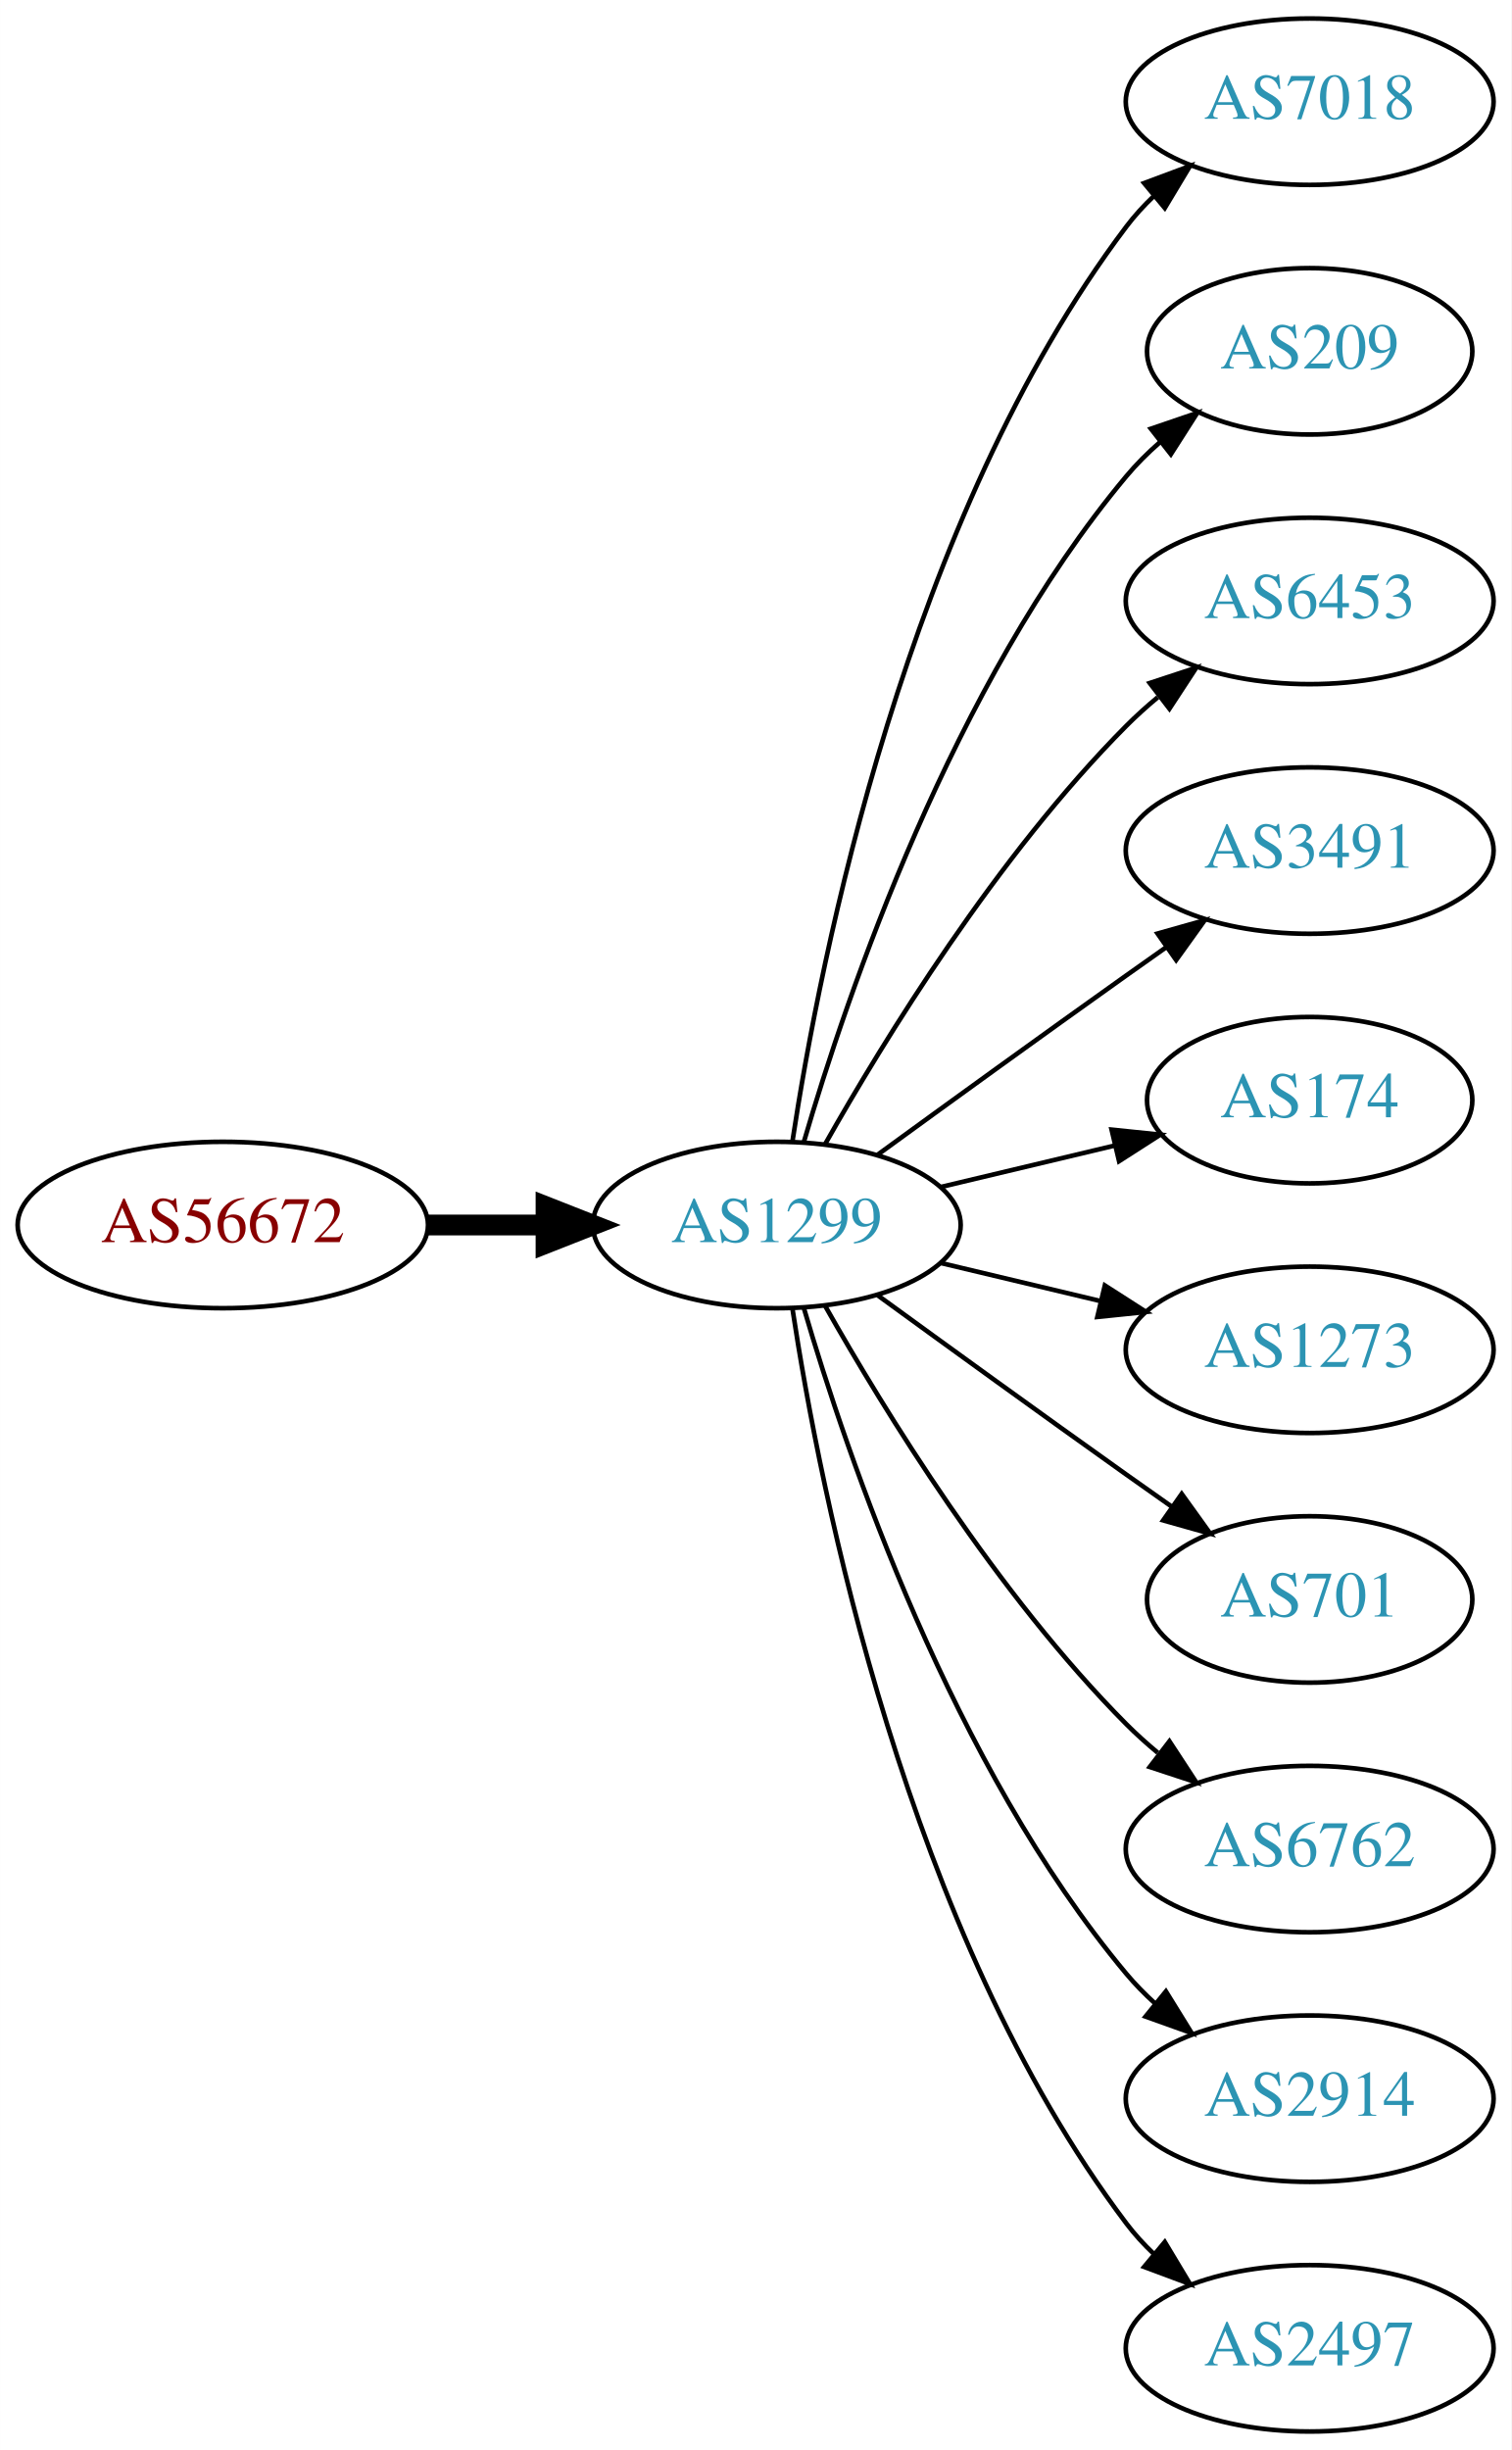
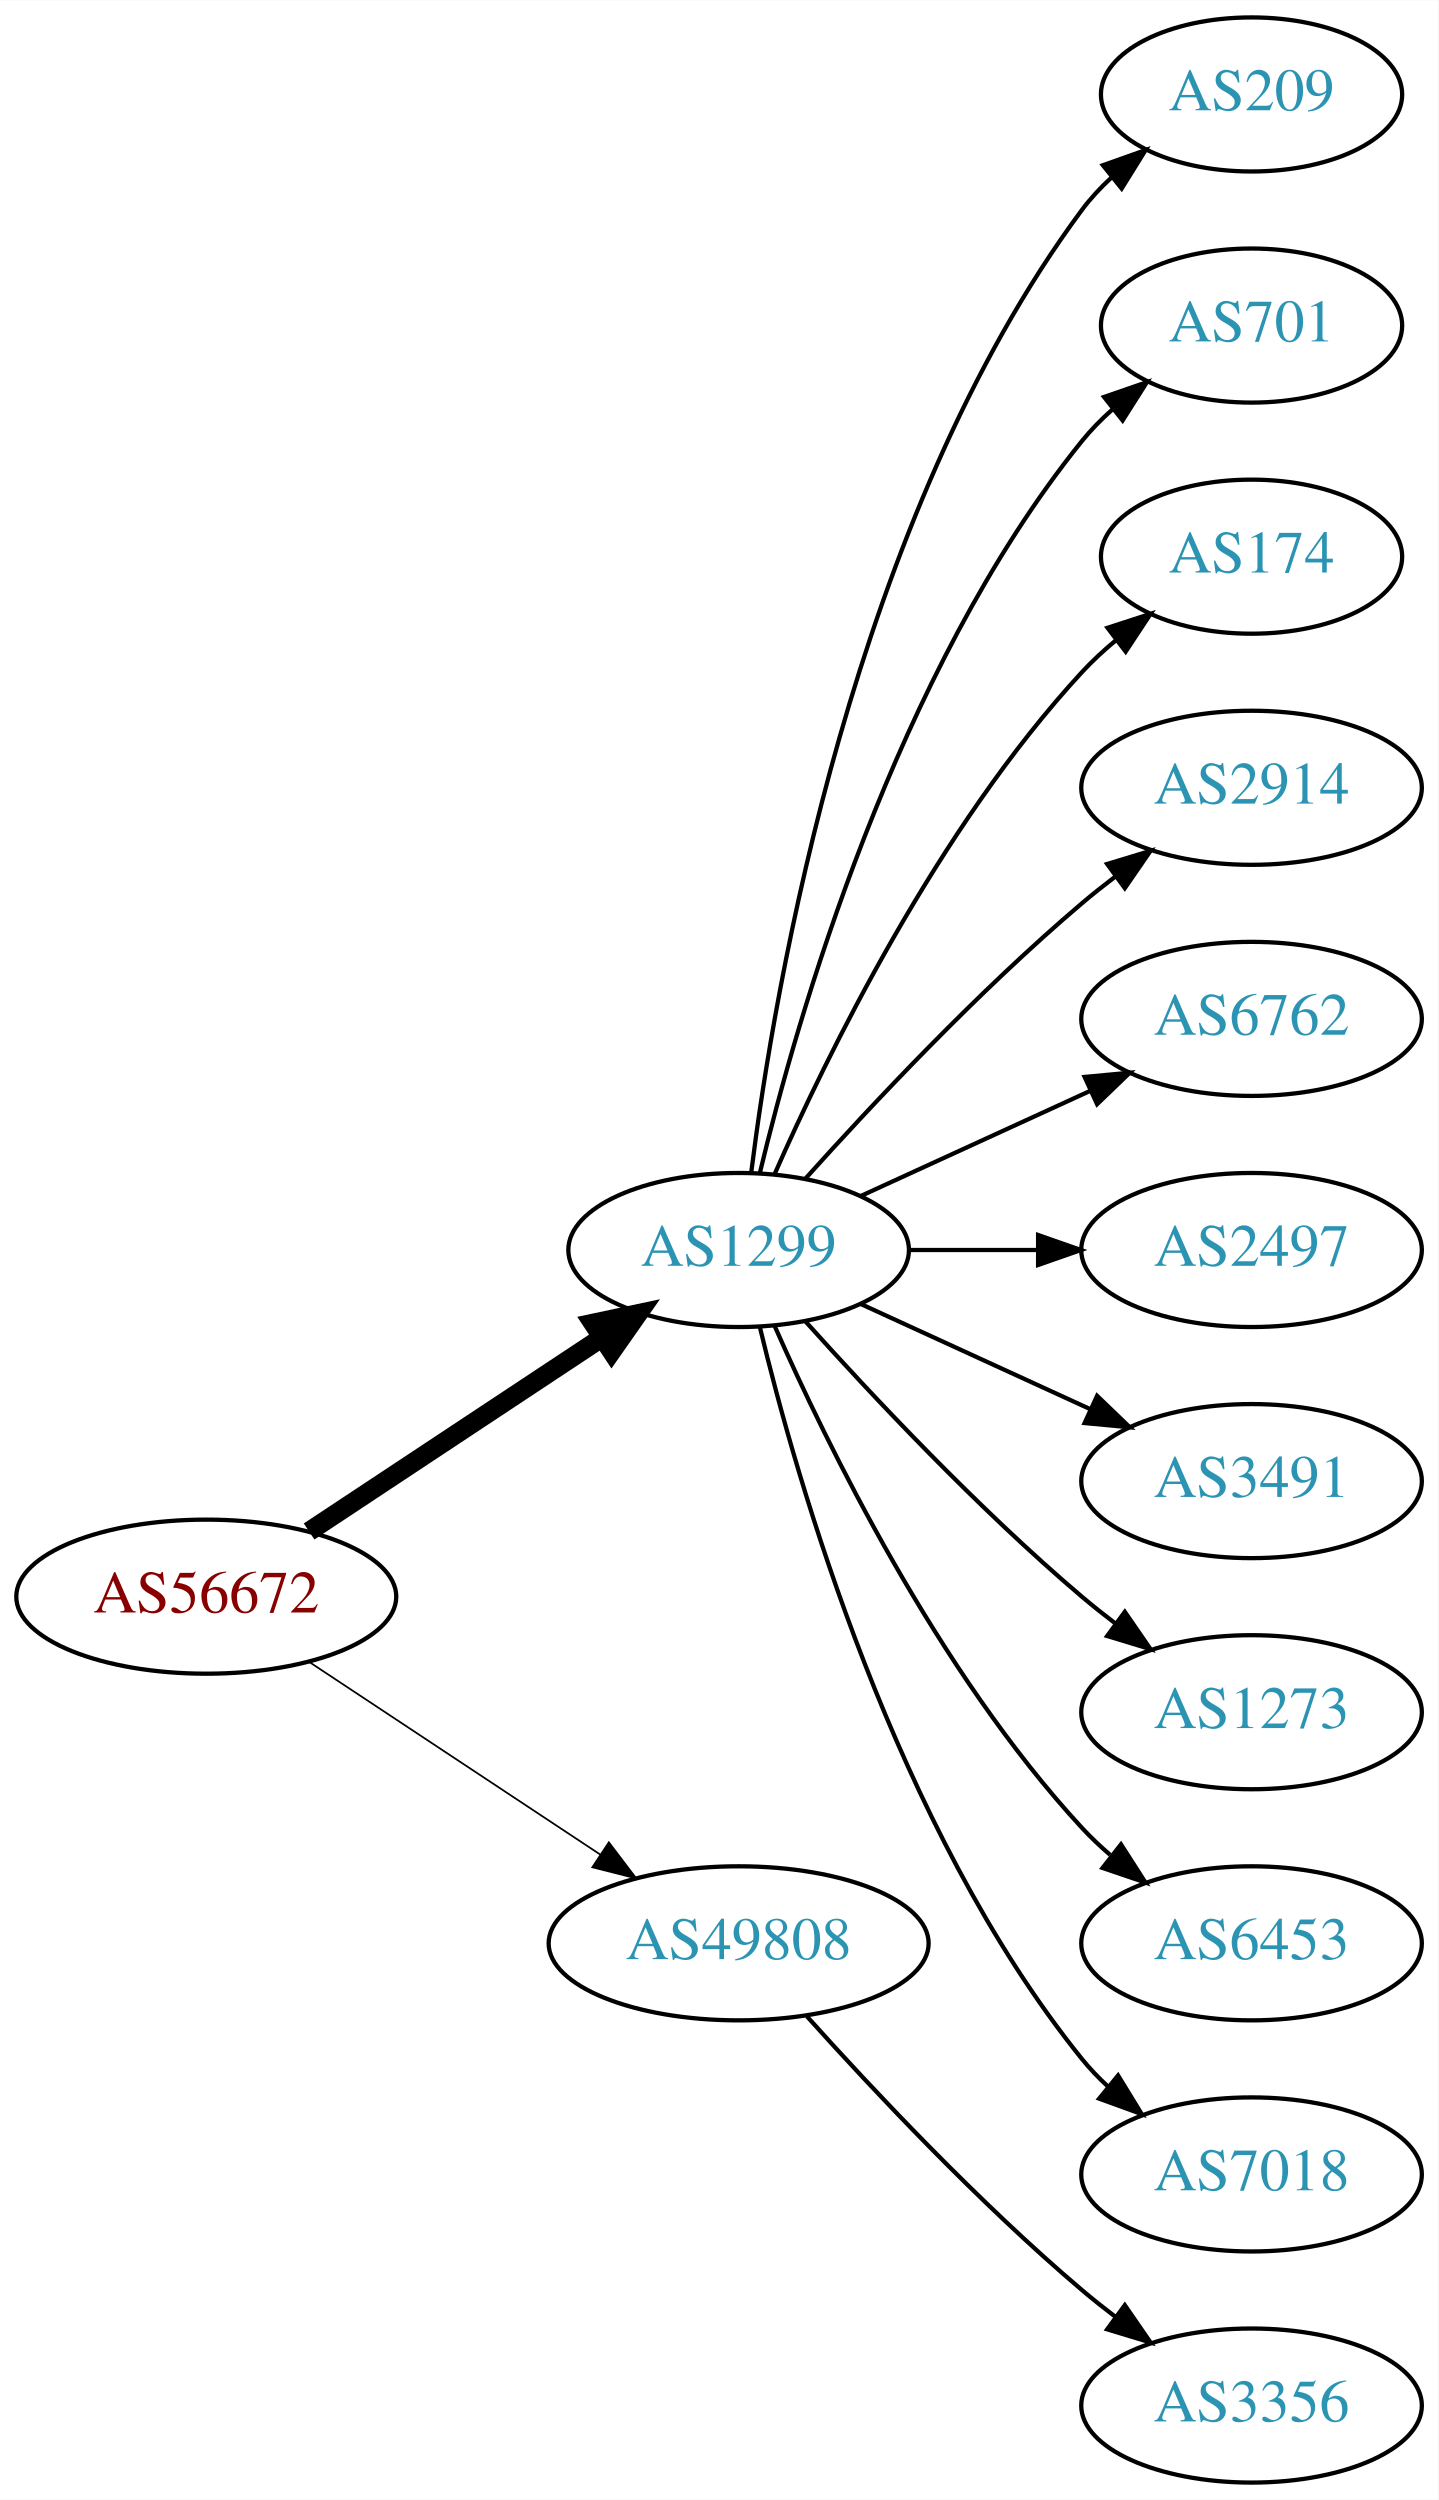
- <svg xmlns="http://www.w3.org/2000/svg" xmlns:xlink="http://www.w3.org/1999/xlink" width="327pt" height="530pt" viewBox="0.00 0.00 326.98 530.00">
-   <g id="graph0" class="graph" transform="scale(1 1) rotate(0) translate(4 526)">
-     <polygon fill="white" stroke="none" points="-4,4 -4,-526 322.978,-526 322.978,4 -4,4" />
+ <svg xmlns="http://www.w3.org/2000/svg" xmlns:xlink="http://www.w3.org/1999/xlink" width="336pt" height="584pt" viewBox="0.00 0.00 336.08 584.00">
+   <g id="graph0" class="graph" transform="scale(1 1) rotate(0) translate(4 580)">
+     <polygon fill="white" stroke="none" points="-4,4 -4,-580 332.077,-580 332.077,4 -4,4" />
    <g id="node1" class="node">
      <g id="a_node1">
        <a xlink:href="/asn/56672" xlink:title="AS56672 ~ ENERGIEAG-AT-AS [AT]">
-           <ellipse fill="#ffffff" stroke="black" cx="44.196" cy="-261" rx="44.393" ry="18" />
-           <text text-anchor="middle" x="44.196" y="-257.3" font-family="Times,serif" font-size="14.00" fill="#880000">AS56672</text>
+           <ellipse fill="#ffffff" stroke="black" cx="44.196" cy="-207" rx="44.393" ry="18" />
+           <text text-anchor="middle" x="44.196" y="-203.3" font-family="Times,serif" font-size="14.00" fill="#880000">AS56672</text>
        </a>
      </g>
    </g>
    <g id="node2" class="node">
      <g id="a_node2">
        <a xlink:href="/asn/1299" xlink:title="AS1299 ~ Telia Carrier [EU]">
-           <ellipse fill="#ffffff" stroke="black" cx="164.039" cy="-261" rx="39.794" ry="18" />
-           <text text-anchor="middle" x="164.039" y="-257.3" font-family="Times,serif" font-size="14.00" fill="#2c94b3">AS1299</text>
+           <ellipse fill="#ffffff" stroke="black" cx="168.588" cy="-288" rx="39.794" ry="18" />
+           <text text-anchor="middle" x="168.588" y="-284.3" font-family="Times,serif" font-size="14.00" fill="#2c94b3">AS1299</text>
        </a>
      </g>
    </g>
    <g id="edge1" class="edge">
-       <path fill="none" stroke="black" stroke-width="4.5" d="M88.407,-261C96.72,-261 105.482,-261 113.965,-261" />
-       <polygon fill="black" stroke="black" stroke-width="4.5" points="114.123,-264.938 124.123,-261 114.123,-257.063 114.123,-264.938" />
+       <path fill="none" stroke="black" stroke-width="4.5" d="M68.217,-222.235C87.571,-235.044 115.406,-253.466 136.696,-267.555" />
+       <polygon fill="black" stroke="black" stroke-width="4.5" points="134.572,-270.871 145.084,-273.107 138.918,-264.304 134.572,-270.871" />
    </g>
    <g id="node3" class="node">
      <g id="a_node3">
-         <a xlink:href="/asn/7018" xlink:title="AS7018 ~ AT&amp;T Services, Inc. [US]">
-           <ellipse fill="#ffffff" stroke="black" cx="279.332" cy="-504" rx="39.794" ry="18" />
-           <text text-anchor="middle" x="279.332" y="-500.3" font-family="Times,serif" font-size="14.00" fill="#2c94b3">AS7018</text>
+         <a xlink:href="/asn/49808" xlink:title="AS49808 ~ POWERSPEED-AS [AT]">
+           <ellipse fill="#ffffff" stroke="black" cx="168.588" cy="-126" rx="44.393" ry="18" />
+           <text text-anchor="middle" x="168.588" y="-122.3" font-family="Times,serif" font-size="14.00" fill="#2c94b3">AS49808</text>
        </a>
      </g>
    </g>
    <g id="edge2" class="edge">
-       <path fill="none" stroke="black" d="M167.415,-278.986C173.389,-318.422 192.1,-413.995 239.685,-477 241.442,-479.327 243.459,-481.529 245.629,-483.596" />
-       <polygon fill="black" stroke="black" points="243.513,-486.389 253.441,-490.088 247.987,-481.005 243.513,-486.389" />
+       <path fill="none" stroke="black" stroke-width="0.409" d="M68.217,-191.765C87.449,-179.037 115.056,-160.766 136.294,-146.711" />
+       <polygon fill="black" stroke="black" stroke-width="0.409" points="138.263,-149.605 144.67,-141.167 134.4,-143.767 138.263,-149.605" />
    </g>
    <g id="node4" class="node">
      <g id="a_node4">
        <a xlink:href="/asn/209" xlink:title="AS209 ~ CenturyLink Communications, LLC [US]">
-           <ellipse fill="#ffffff" stroke="black" cx="279.332" cy="-450" rx="35.194" ry="18" />
-           <text text-anchor="middle" x="279.332" y="-446.3" font-family="Times,serif" font-size="14.00" fill="#2c94b3">AS209</text>
+           <ellipse fill="#ffffff" stroke="black" cx="288.431" cy="-558" rx="35.194" ry="18" />
+           <text text-anchor="middle" x="288.431" y="-554.3" font-family="Times,serif" font-size="14.00" fill="#2c94b3">AS209</text>
        </a>
      </g>
    </g>
    <g id="edge3" class="edge">
-       <path fill="none" stroke="black" d="M169.913,-279.002C179.227,-310.844 202.043,-377.981 239.685,-423 241.838,-425.574 244.292,-428.017 246.896,-430.303" />
-       <polygon fill="black" stroke="black" points="244.98,-433.249 255.007,-436.672 249.303,-427.743 244.98,-433.249" />
+       <path fill="none" stroke="black" d="M171.547,-306.265C176.954,-349.329 195.4,-459.002 248.784,-531 250.783,-533.696 253.133,-536.22 255.67,-538.56" />
+       <polygon fill="black" stroke="black" points="253.695,-541.463 263.68,-545.008 258.085,-536.011 253.695,-541.463" />
    </g>
    <g id="node5" class="node">
      <g id="a_node5">
-         <a xlink:href="/asn/6453" xlink:title="AS6453 ~ TATA COMMUNICATIONS (AMERICA) INC [US]">
-           <ellipse fill="#ffffff" stroke="black" cx="279.332" cy="-396" rx="39.794" ry="18" />
-           <text text-anchor="middle" x="279.332" y="-392.3" font-family="Times,serif" font-size="14.00" fill="#2c94b3">AS6453</text>
+         <a xlink:href="/asn/701" xlink:title="AS701 ~ UUNET [US]">
+           <ellipse fill="#ffffff" stroke="black" cx="288.431" cy="-504" rx="35.194" ry="18" />
+           <text text-anchor="middle" x="288.431" y="-500.3" font-family="Times,serif" font-size="14.00" fill="#2c94b3">AS701</text>
        </a>
      </g>
    </g>
    <g id="edge4" class="edge">
-       <path fill="none" stroke="black" d="M174.498,-278.49C187.28,-301.096 211.712,-340.886 239.685,-369 241.796,-371.121 244.092,-373.188 246.477,-375.171" />
-       <polygon fill="black" stroke="black" points="244.73,-378.242 254.793,-381.556 248.993,-372.69 244.73,-378.242" />
+       <path fill="none" stroke="black" d="M173.515,-305.882C182.073,-341.609 205.222,-423.008 248.784,-477 250.891,-479.612 253.315,-482.079 255.899,-484.382" />
+       <polygon fill="black" stroke="black" points="253.966,-487.316 263.98,-490.775 258.309,-481.826 253.966,-487.316" />
    </g>
    <g id="node6" class="node">
      <g id="a_node6">
-         <a xlink:href="/asn/3491" xlink:title="AS3491 ~ PCCW Global, Inc. [US]">
-           <ellipse fill="#ffffff" stroke="black" cx="279.332" cy="-342" rx="39.794" ry="18" />
-           <text text-anchor="middle" x="279.332" y="-338.3" font-family="Times,serif" font-size="14.00" fill="#2c94b3">AS3491</text>
+         <a xlink:href="/asn/174" xlink:title="AS174 ~ Cogent Communications [US]">
+           <ellipse fill="#ffffff" stroke="black" cx="288.431" cy="-450" rx="35.194" ry="18" />
+           <text text-anchor="middle" x="288.431" y="-446.3" font-family="Times,serif" font-size="14.00" fill="#2c94b3">AS174</text>
        </a>
      </g>
    </g>
    <g id="edge5" class="edge">
-       <path fill="none" stroke="black" d="M185.887,-276.222C200.821,-287.091 221.435,-302.025 239.685,-315 242.506,-317.005 245.449,-319.085 248.397,-321.159" />
-       <polygon fill="black" stroke="black" points="246.424,-324.05 256.621,-326.926 250.443,-318.319 246.424,-324.05" />
+       <path fill="none" stroke="black" d="M177.004,-305.761C189.072,-333.183 215.044,-386.473 248.784,-423 251.19,-425.604 253.887,-428.1 256.71,-430.449" />
+       <polygon fill="black" stroke="black" points="254.778,-433.378 264.854,-436.653 259.019,-427.809 254.778,-433.378" />
    </g>
    <g id="node7" class="node">
      <g id="a_node7">
-         <a xlink:href="/asn/174" xlink:title="AS174 ~ Cogent Communications [US]">
-           <ellipse fill="#ffffff" stroke="black" cx="279.332" cy="-288" rx="35.194" ry="18" />
-           <text text-anchor="middle" x="279.332" y="-284.3" font-family="Times,serif" font-size="14.00" fill="#2c94b3">AS174</text>
+         <a xlink:href="/asn/2914" xlink:title="AS2914 ~ NTT America, Inc. [US]">
+           <ellipse fill="#ffffff" stroke="black" cx="288.431" cy="-396" rx="39.794" ry="18" />
+           <text text-anchor="middle" x="288.431" y="-392.3" font-family="Times,serif" font-size="14.00" fill="#2c94b3">AS2914</text>
        </a>
      </g>
    </g>
    <g id="edge6" class="edge">
-       <path fill="none" stroke="black" d="M199.646,-269.248C211.44,-272.058 224.745,-275.229 237.013,-278.153" />
-       <polygon fill="black" stroke="black" points="236.479,-281.624 247.018,-280.537 238.101,-274.814 236.479,-281.624" />
+       <path fill="none" stroke="black" d="M184.234,-304.725C199.535,-321.765 224.632,-348.523 248.784,-369 251.281,-371.117 253.942,-373.232 256.653,-375.293" />
+       <polygon fill="black" stroke="black" points="254.69,-378.194 264.83,-381.266 258.819,-372.541 254.69,-378.194" />
    </g>
    <g id="node8" class="node">
      <g id="a_node8">
-         <a xlink:href="/asn/1273" xlink:title="AS1273 ~ Vodafone Group PLC [EU]">
-           <ellipse fill="#ffffff" stroke="black" cx="279.332" cy="-234" rx="39.794" ry="18" />
-           <text text-anchor="middle" x="279.332" y="-230.3" font-family="Times,serif" font-size="14.00" fill="#2c94b3">AS1273</text>
+         <a xlink:href="/asn/6762" xlink:title="AS6762 ~ TELECOM ITALIA SPARKLE S.p.A. [IT]">
+           <ellipse fill="#ffffff" stroke="black" cx="288.431" cy="-342" rx="39.794" ry="18" />
+           <text text-anchor="middle" x="288.431" y="-338.3" font-family="Times,serif" font-size="14.00" fill="#2c94b3">AS6762</text>
        </a>
      </g>
    </g>
    <g id="edge7" class="edge">
-       <path fill="none" stroke="black" d="M199.646,-252.752C210.517,-250.162 222.671,-247.265 234.114,-244.538" />
-       <polygon fill="black" stroke="black" points="235.02,-247.92 243.936,-242.197 233.397,-241.111 235.02,-247.92" />
+       <path fill="none" stroke="black" d="M197.217,-300.661C213.174,-307.973 233.445,-317.261 250.727,-325.181" />
+       <polygon fill="black" stroke="black" points="249.426,-328.435 259.975,-329.419 252.342,-322.071 249.426,-328.435" />
    </g>
    <g id="node9" class="node">
      <g id="a_node9">
-         <a xlink:href="/asn/701" xlink:title="AS701 ~ UUNET [US]">
-           <ellipse fill="#ffffff" stroke="black" cx="279.332" cy="-180" rx="35.194" ry="18" />
-           <text text-anchor="middle" x="279.332" y="-176.3" font-family="Times,serif" font-size="14.00" fill="#2c94b3">AS701</text>
+         <a xlink:href="/asn/2497" xlink:title="AS2497 ~ Internet Initiative Japan Inc. [JP]">
+           <ellipse fill="#ffffff" stroke="black" cx="288.431" cy="-288" rx="39.794" ry="18" />
+           <text text-anchor="middle" x="288.431" y="-284.3" font-family="Times,serif" font-size="14.00" fill="#2c94b3">AS2497</text>
        </a>
      </g>
    </g>
    <g id="edge8" class="edge">
-       <path fill="none" stroke="black" d="M185.887,-245.778C200.821,-234.909 221.435,-219.975 239.685,-207 242.895,-204.718 246.264,-202.339 249.619,-199.982" />
-       <polygon fill="black" stroke="black" points="251.647,-202.834 257.83,-194.23 247.631,-197.101 251.647,-202.834" />
+       <path fill="none" stroke="black" d="M208.501,-288C218.054,-288 228.404,-288 238.367,-288" />
+       <polygon fill="black" stroke="black" points="238.559,-291.5 248.559,-288 238.559,-284.5 238.559,-291.5" />
    </g>
    <g id="node10" class="node">
      <g id="a_node10">
-         <a xlink:href="/asn/6762" xlink:title="AS6762 ~ TELECOM ITALIA SPARKLE S.p.A. [IT]">
-           <ellipse fill="#ffffff" stroke="black" cx="279.332" cy="-126" rx="39.794" ry="18" />
-           <text text-anchor="middle" x="279.332" y="-122.3" font-family="Times,serif" font-size="14.00" fill="#2c94b3">AS6762</text>
+         <a xlink:href="/asn/3491" xlink:title="AS3491 ~ PCCW Global, Inc. [US]">
+           <ellipse fill="#ffffff" stroke="black" cx="288.431" cy="-234" rx="39.794" ry="18" />
+           <text text-anchor="middle" x="288.431" y="-230.3" font-family="Times,serif" font-size="14.00" fill="#2c94b3">AS3491</text>
        </a>
      </g>
    </g>
    <g id="edge9" class="edge">
-       <path fill="none" stroke="black" d="M174.498,-243.51C187.28,-220.904 211.712,-181.114 239.685,-153 241.796,-150.879 244.092,-148.812 246.477,-146.829" />
-       <polygon fill="black" stroke="black" points="248.993,-149.31 254.793,-140.444 244.73,-143.758 248.993,-149.31" />
+       <path fill="none" stroke="black" d="M197.217,-275.339C213.174,-268.027 233.445,-258.739 250.727,-250.819" />
+       <polygon fill="black" stroke="black" points="252.342,-253.929 259.975,-246.581 249.426,-247.565 252.342,-253.929" />
    </g>
    <g id="node11" class="node">
      <g id="a_node11">
-         <a xlink:href="/asn/2914" xlink:title="AS2914 ~ NTT America, Inc. [US]">
-           <ellipse fill="#ffffff" stroke="black" cx="279.332" cy="-72" rx="39.794" ry="18" />
-           <text text-anchor="middle" x="279.332" y="-68.3" font-family="Times,serif" font-size="14.00" fill="#2c94b3">AS2914</text>
+         <a xlink:href="/asn/1273" xlink:title="AS1273 ~ Vodafone Group PLC [EU]">
+           <ellipse fill="#ffffff" stroke="black" cx="288.431" cy="-180" rx="39.794" ry="18" />
+           <text text-anchor="middle" x="288.431" y="-176.3" font-family="Times,serif" font-size="14.00" fill="#2c94b3">AS1273</text>
        </a>
      </g>
    </g>
    <g id="edge10" class="edge">
-       <path fill="none" stroke="black" d="M169.913,-242.998C179.227,-211.156 202.043,-144.019 239.685,-99 241.555,-96.763 243.654,-94.626 245.88,-92.604" />
-       <polygon fill="black" stroke="black" points="248.227,-95.207 253.799,-86.196 243.823,-89.766 248.227,-95.207" />
+       <path fill="none" stroke="black" d="M184.234,-271.275C199.535,-254.235 224.632,-227.477 248.784,-207 251.281,-204.883 253.942,-202.768 256.653,-200.707" />
+       <polygon fill="black" stroke="black" points="258.819,-203.459 264.83,-194.734 254.69,-197.806 258.819,-203.459" />
    </g>
    <g id="node12" class="node">
      <g id="a_node12">
-         <a xlink:href="/asn/2497" xlink:title="AS2497 ~ Internet Initiative Japan Inc. [JP]">
-           <ellipse fill="#ffffff" stroke="black" cx="279.332" cy="-18" rx="39.794" ry="18" />
-           <text text-anchor="middle" x="279.332" y="-14.3" font-family="Times,serif" font-size="14.00" fill="#2c94b3">AS2497</text>
+         <a xlink:href="/asn/6453" xlink:title="AS6453 ~ TATA COMMUNICATIONS (AMERICA) INC [US]">
+           <ellipse fill="#ffffff" stroke="black" cx="288.431" cy="-126" rx="39.794" ry="18" />
+           <text text-anchor="middle" x="288.431" y="-122.3" font-family="Times,serif" font-size="14.00" fill="#2c94b3">AS6453</text>
        </a>
      </g>
    </g>
    <g id="edge11" class="edge">
-       <path fill="none" stroke="black" d="M167.415,-243.014C173.389,-203.578 192.1,-108.005 239.685,-45 241.442,-42.673 243.459,-40.471 245.629,-38.404" />
-       <polygon fill="black" stroke="black" points="247.987,-40.995 253.441,-31.912 243.513,-35.611 247.987,-40.995" />
+       <path fill="none" stroke="black" d="M177.004,-270.239C189.072,-242.817 215.044,-189.527 248.784,-153 250.815,-150.802 253.054,-148.681 255.4,-146.66" />
+       <polygon fill="black" stroke="black" points="257.927,-149.126 263.644,-140.206 253.612,-143.614 257.927,-149.126" />
+     </g>
+     <g id="node13" class="node">
+       <g id="a_node13">
+         <a xlink:href="/asn/7018" xlink:title="AS7018 ~ AT&amp;T Services, Inc. [US]">
+           <ellipse fill="#ffffff" stroke="black" cx="288.431" cy="-72" rx="39.794" ry="18" />
+           <text text-anchor="middle" x="288.431" y="-68.3" font-family="Times,serif" font-size="14.00" fill="#2c94b3">AS7018</text>
+         </a>
+       </g>
+     </g>
+     <g id="edge12" class="edge">
+       <path fill="none" stroke="black" d="M173.515,-270.118C182.073,-234.391 205.222,-152.992 248.784,-99 250.615,-96.731 252.685,-94.57 254.892,-92.532" />
+       <polygon fill="black" stroke="black" points="257.243,-95.131 262.773,-86.094 252.815,-89.709 257.243,-95.131" />
+     </g>
+     <g id="node14" class="node">
+       <g id="a_node14">
+         <a xlink:href="/asn/3356" xlink:title="AS3356 ~ Level 3 Parent, LLC [US]">
+           <ellipse fill="#ffffff" stroke="black" cx="288.431" cy="-18" rx="39.794" ry="18" />
+           <text text-anchor="middle" x="288.431" y="-14.3" font-family="Times,serif" font-size="14.00" fill="#2c94b3">AS3356</text>
+         </a>
+       </g>
+     </g>
+     <g id="edge13" class="edge">
+       <path fill="none" stroke="black" d="M184.521,-108.956C199.847,-91.903 224.782,-65.35 248.784,-45 251.281,-42.883 253.942,-40.768 256.653,-38.707" />
+       <polygon fill="black" stroke="black" points="258.819,-41.459 264.83,-32.734 254.69,-35.806 258.819,-41.459" />
    </g>
  </g>
</svg>
